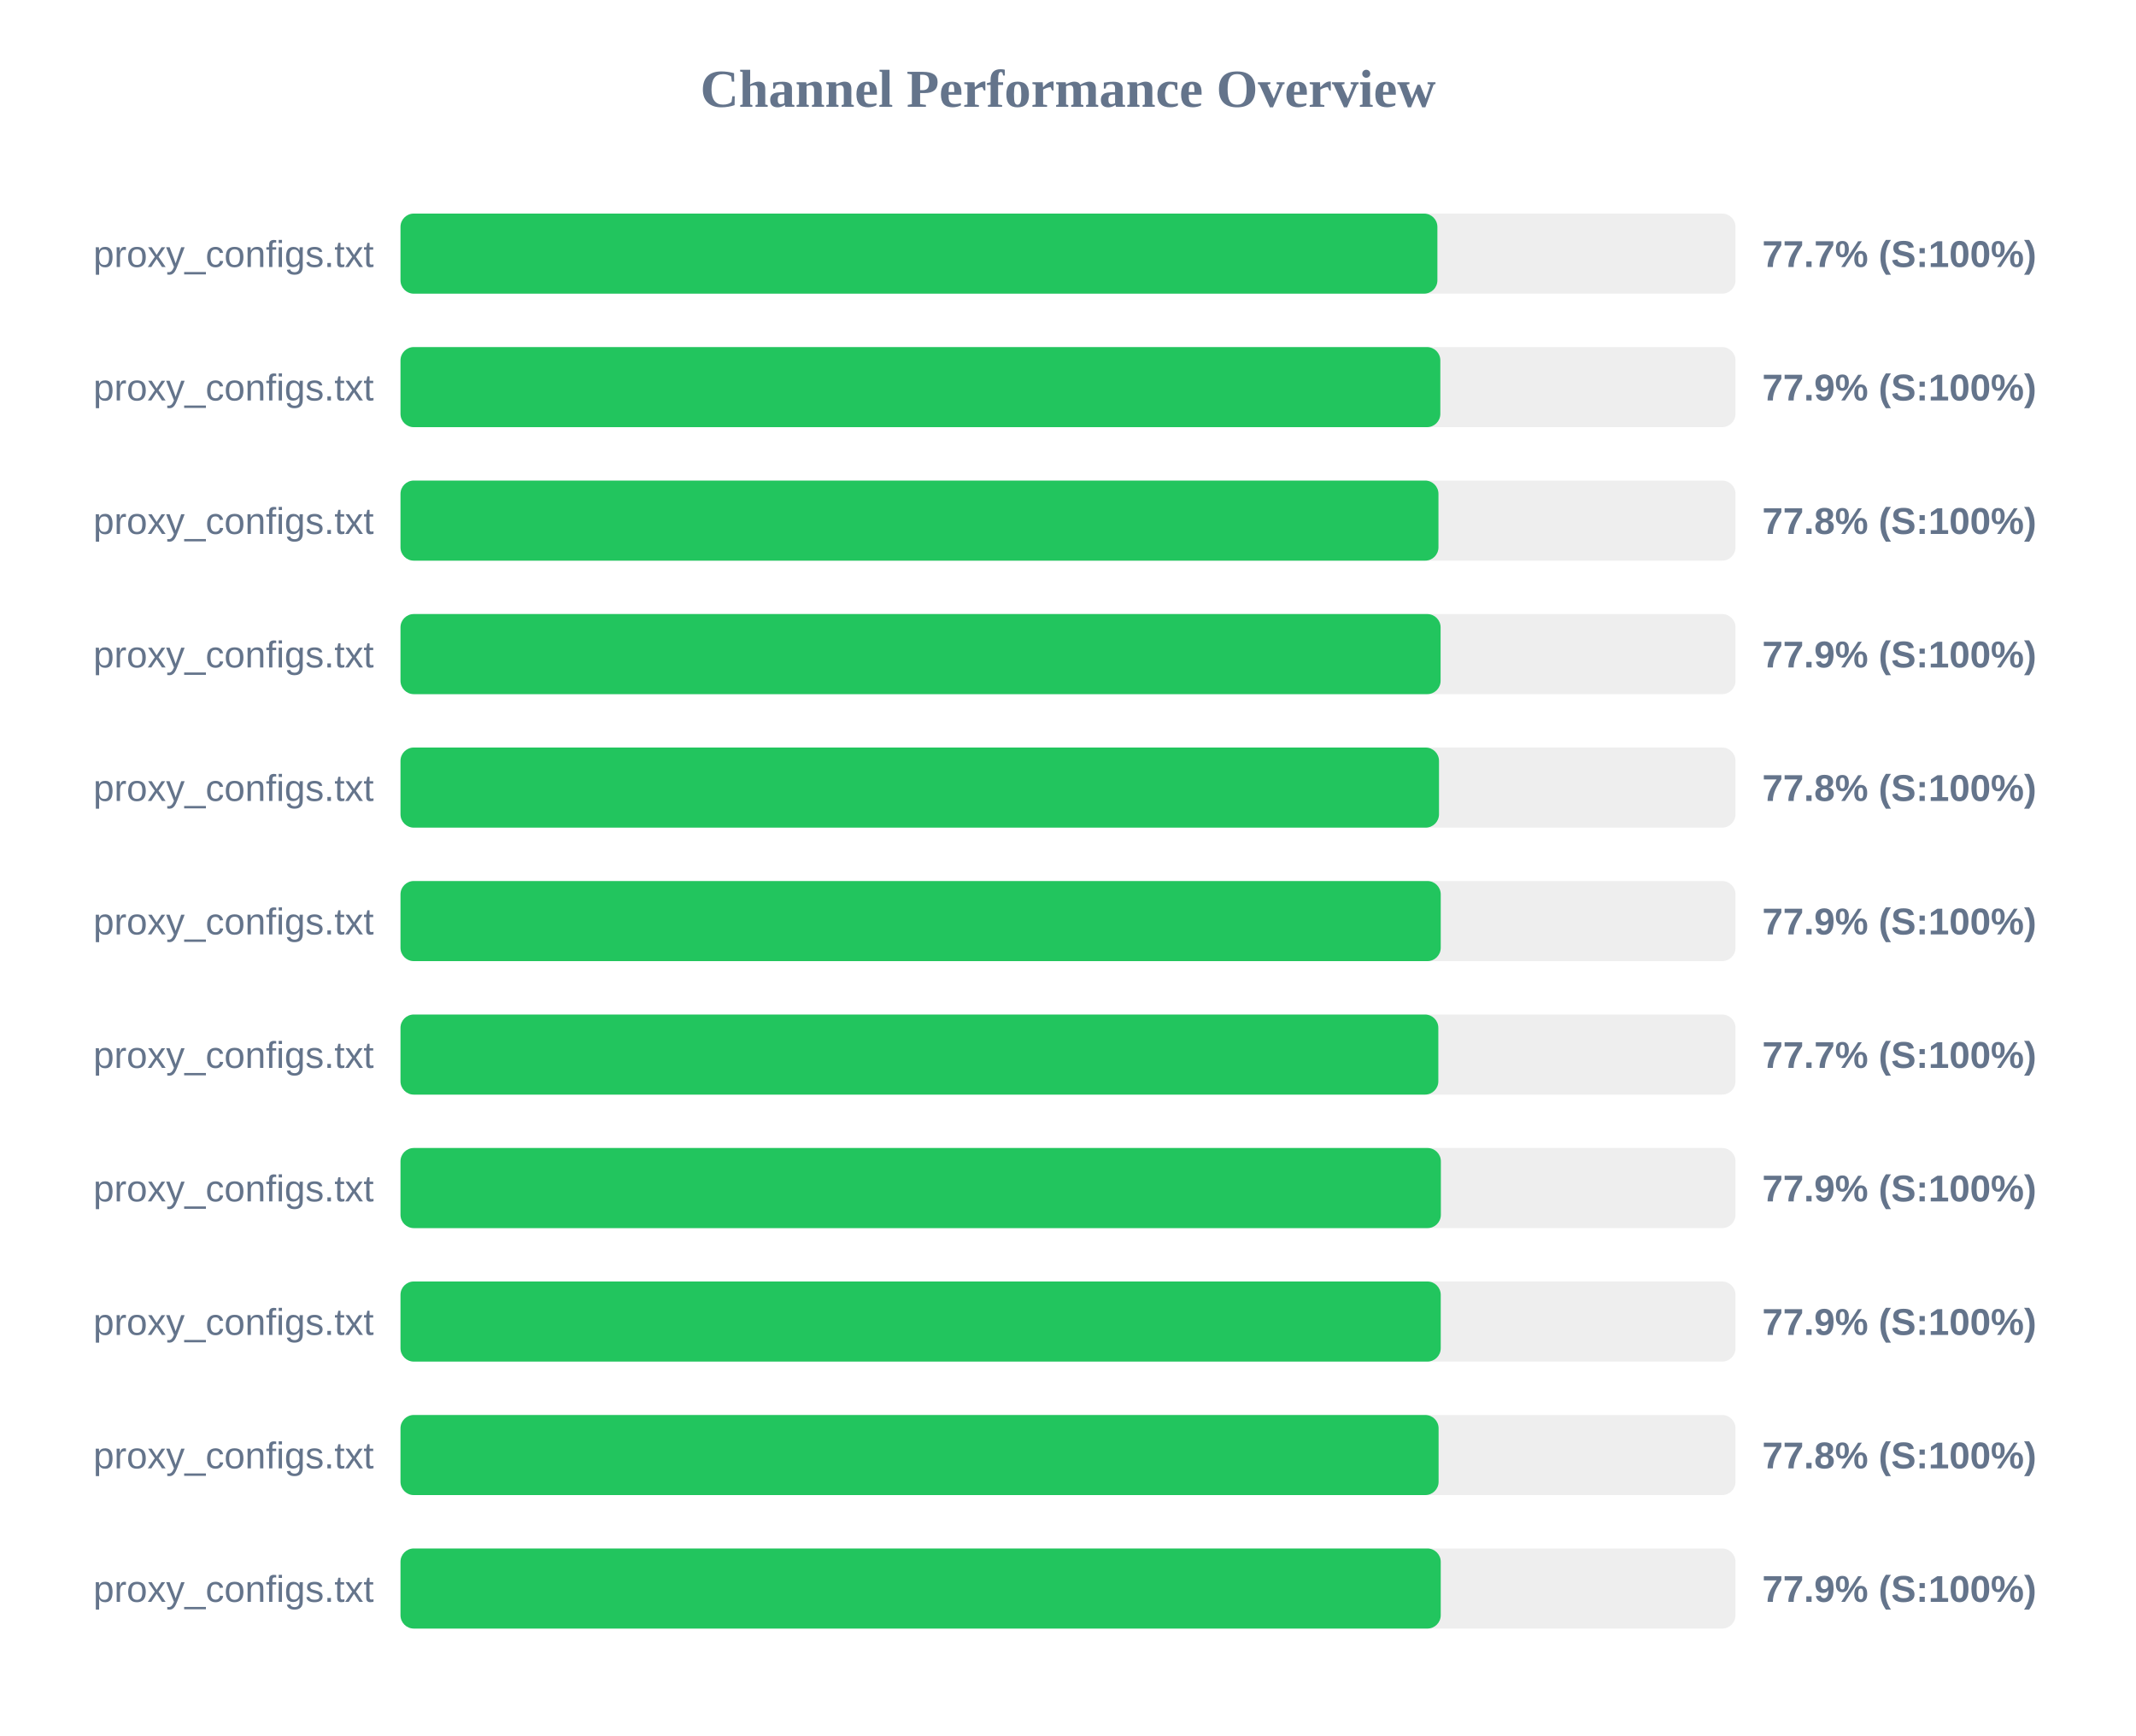
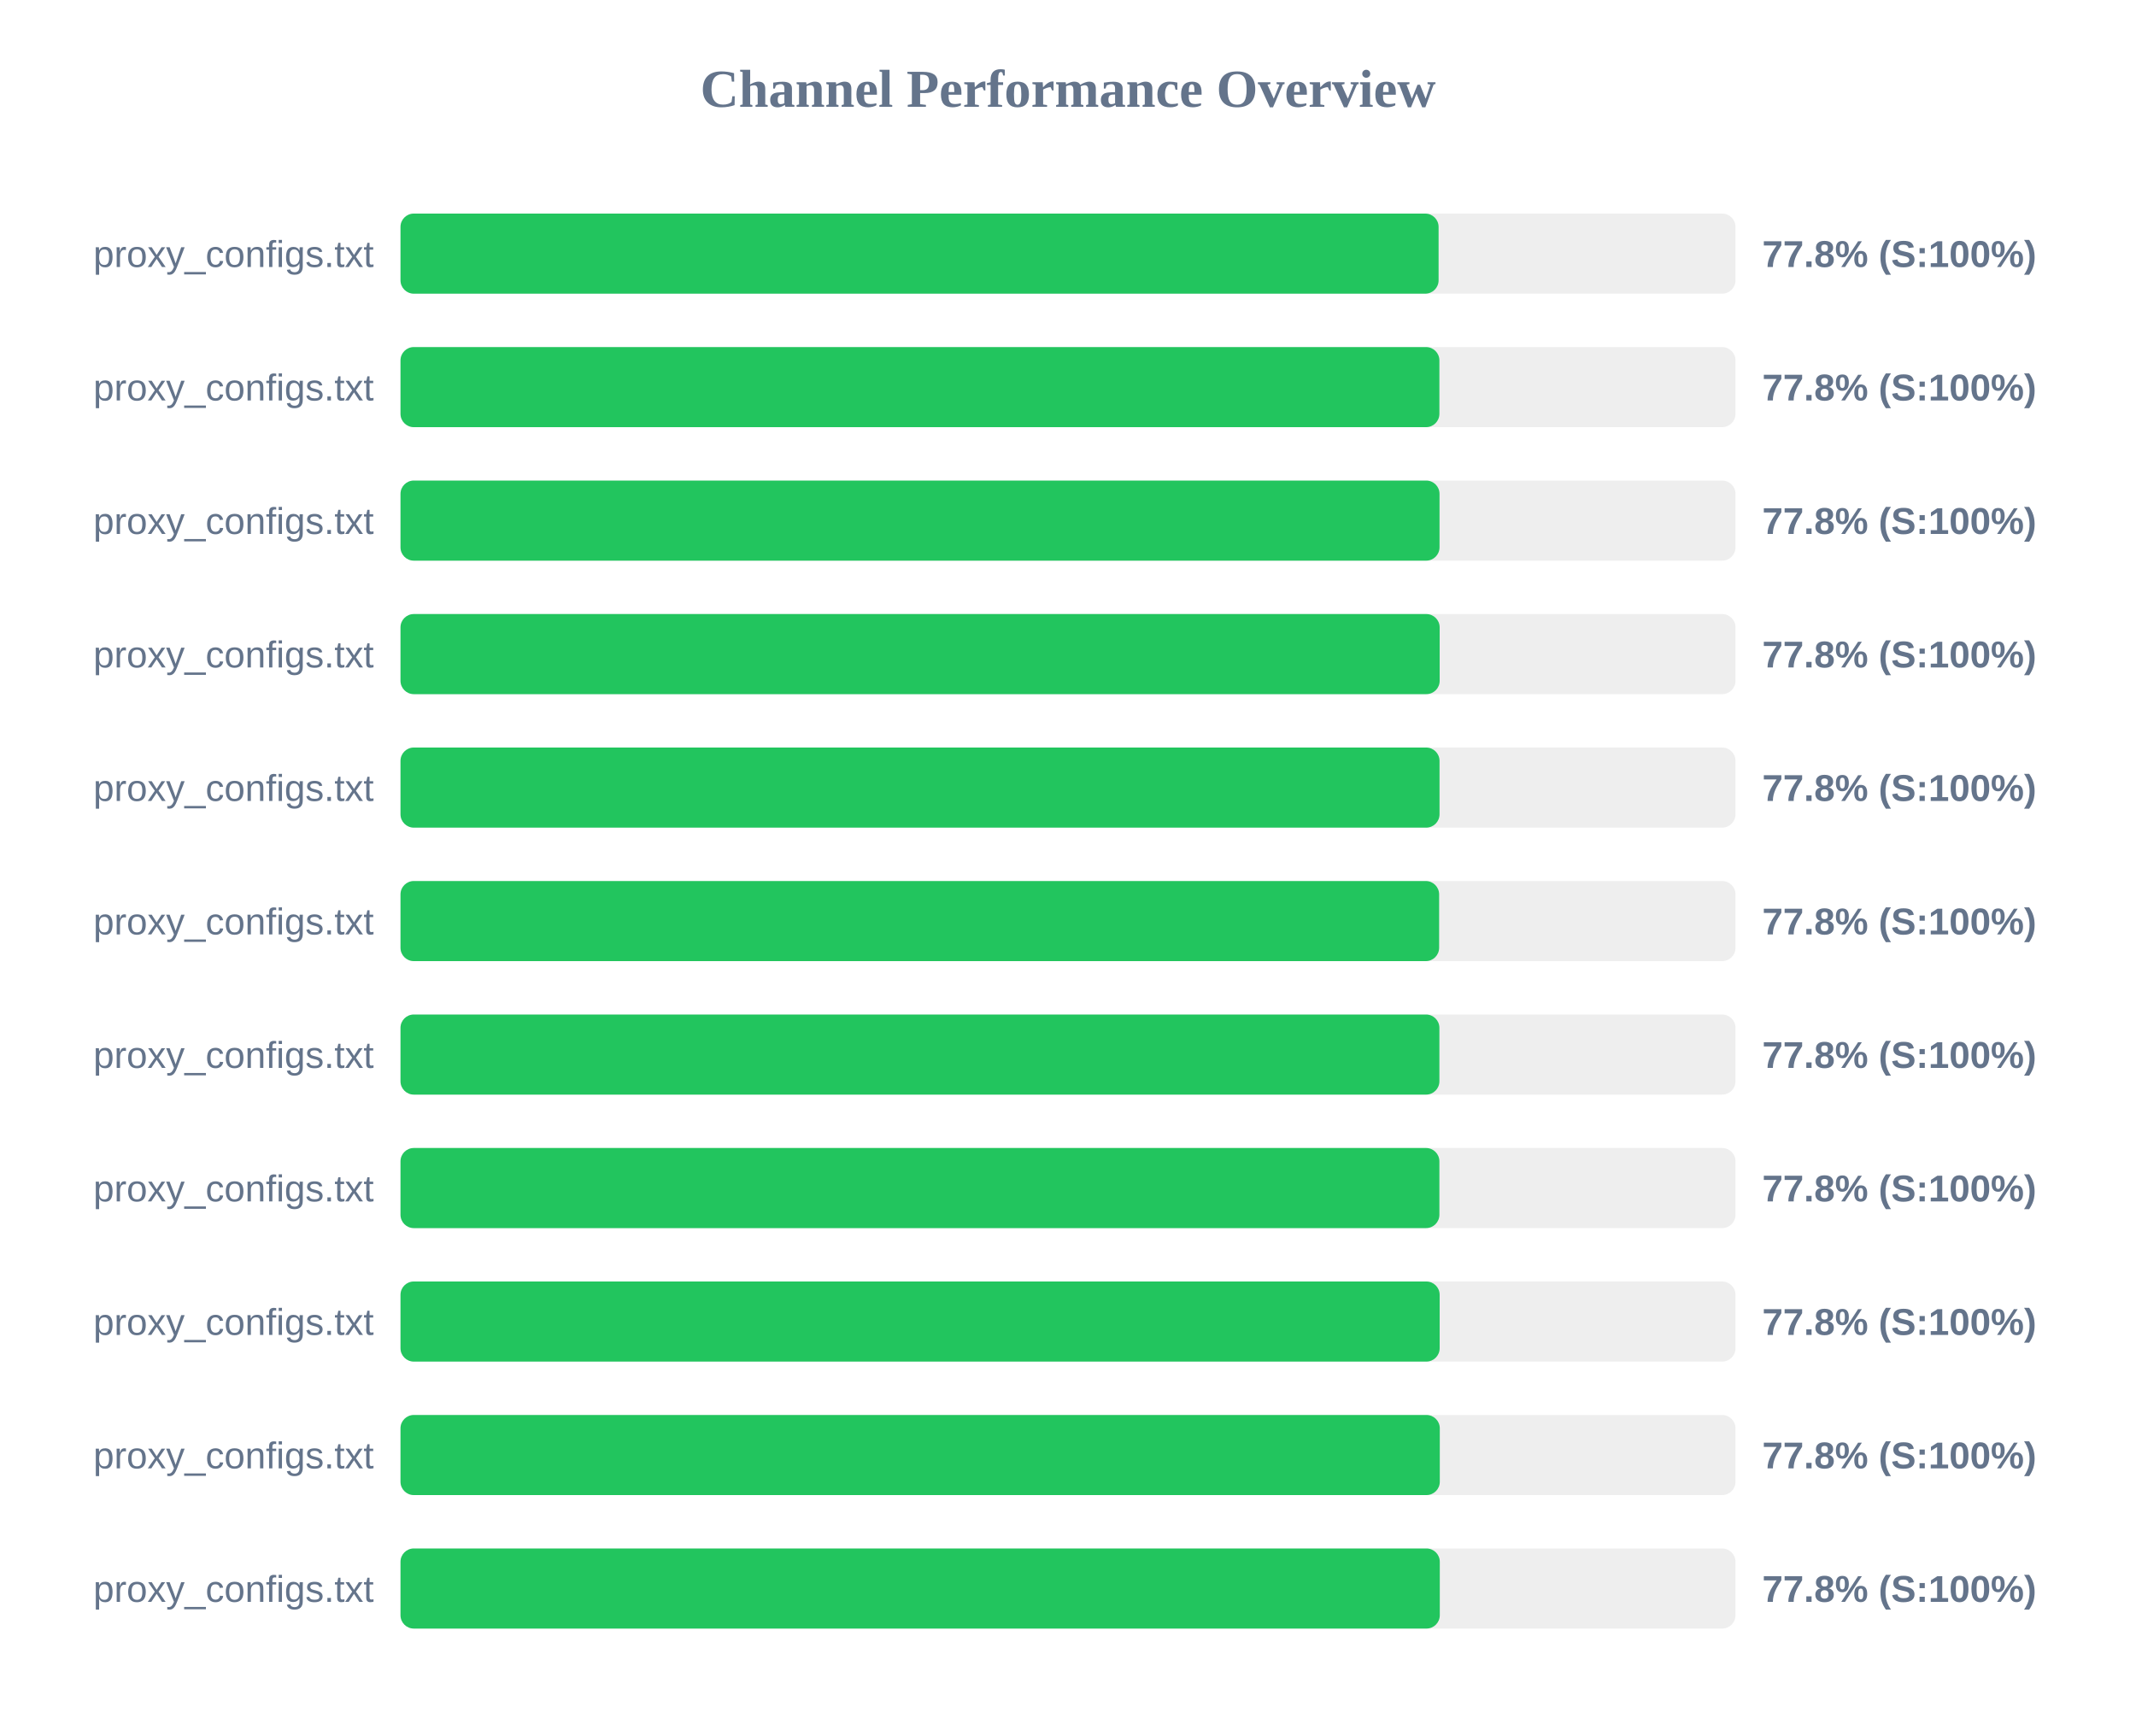
<svg xmlns="http://www.w3.org/2000/svg" width="800" height="650" version="1.1">
  <style>
        .row { font: 14px Arial; fill: #64748b; }
        .score { font: bold 14px Arial; fill: #64748b; }
    </style>
  <text x="400" y="40" text-anchor="middle" font-size="20px" font-weight="bold" fill="#64748b">Channel Performance Overview</text>
  <rect x="150" y="80" width="500" height="30" fill="#eee" rx="5" />
-   <rect x="150" y="80" width="388.35" height="30" fill="#22c55e" rx="5" />
+   <rect x="150" y="80" width="388.8" height="30" fill="#22c55e" rx="5" />
  <text x="140" y="100" text-anchor="end" class="row">proxy_configs.txt</text>
-   <text x="660" y="100" text-anchor="start" class="score">77.7% (S:100%)</text>
+   <text x="660" y="100" text-anchor="start" class="score">77.8% (S:100%)</text>
  <rect x="150" y="130" width="500" height="30" fill="#eee" rx="5" />
-   <rect x="150" y="130" width="389.45" height="30" fill="#22c55e" rx="5" />
+   <rect x="150" y="130" width="389.1" height="30" fill="#22c55e" rx="5" />
  <text x="140" y="150" text-anchor="end" class="row">proxy_configs.txt</text>
-   <text x="660" y="150" text-anchor="start" class="score">77.9% (S:100%)</text>
+   <text x="660" y="150" text-anchor="start" class="score">77.8% (S:100%)</text>
  <rect x="150" y="180" width="500" height="30" fill="#eee" rx="5" />
-   <rect x="150" y="180" width="388.75" height="30" fill="#22c55e" rx="5" />
+   <rect x="150" y="180" width="389.15" height="30" fill="#22c55e" rx="5" />
  <text x="140" y="200" text-anchor="end" class="row">proxy_configs.txt</text>
  <text x="660" y="200" text-anchor="start" class="score">77.8% (S:100%)</text>
  <rect x="150" y="230" width="500" height="30" fill="#eee" rx="5" />
-   <rect x="150" y="230" width="389.55" height="30" fill="#22c55e" rx="5" />
+   <rect x="150" y="230" width="389.2" height="30" fill="#22c55e" rx="5" />
  <text x="140" y="250" text-anchor="end" class="row">proxy_configs.txt</text>
-   <text x="660" y="250" text-anchor="start" class="score">77.9% (S:100%)</text>
+   <text x="660" y="250" text-anchor="start" class="score">77.8% (S:100%)</text>
  <rect x="150" y="280" width="500" height="30" fill="#eee" rx="5" />
-   <rect x="150" y="280" width="388.95" height="30" fill="#22c55e" rx="5" />
+   <rect x="150" y="280" width="389.15" height="30" fill="#22c55e" rx="5" />
  <text x="140" y="300" text-anchor="end" class="row">proxy_configs.txt</text>
  <text x="660" y="300" text-anchor="start" class="score">77.8% (S:100%)</text>
  <rect x="150" y="330" width="500" height="30" fill="#eee" rx="5" />
-   <rect x="150" y="330" width="389.6" height="30" fill="#22c55e" rx="5" />
+   <rect x="150" y="330" width="389.0" height="30" fill="#22c55e" rx="5" />
  <text x="140" y="350" text-anchor="end" class="row">proxy_configs.txt</text>
-   <text x="660" y="350" text-anchor="start" class="score">77.9% (S:100%)</text>
+   <text x="660" y="350" text-anchor="start" class="score">77.8% (S:100%)</text>
  <rect x="150" y="380" width="500" height="30" fill="#eee" rx="5" />
-   <rect x="150" y="380" width="388.7" height="30" fill="#22c55e" rx="5" />
+   <rect x="150" y="380" width="389.1" height="30" fill="#22c55e" rx="5" />
  <text x="140" y="400" text-anchor="end" class="row">proxy_configs.txt</text>
-   <text x="660" y="400" text-anchor="start" class="score">77.7% (S:100%)</text>
+   <text x="660" y="400" text-anchor="start" class="score">77.8% (S:100%)</text>
  <rect x="150" y="430" width="500" height="30" fill="#eee" rx="5" />
-   <rect x="150" y="430" width="389.65" height="30" fill="#22c55e" rx="5" />
+   <rect x="150" y="430" width="389.1" height="30" fill="#22c55e" rx="5" />
  <text x="140" y="450" text-anchor="end" class="row">proxy_configs.txt</text>
-   <text x="660" y="450" text-anchor="start" class="score">77.9% (S:100%)</text>
+   <text x="660" y="450" text-anchor="start" class="score">77.8% (S:100%)</text>
  <rect x="150" y="480" width="500" height="30" fill="#eee" rx="5" />
-   <rect x="150" y="480" width="389.6" height="30" fill="#22c55e" rx="5" />
+   <rect x="150" y="480" width="389.2" height="30" fill="#22c55e" rx="5" />
  <text x="140" y="500" text-anchor="end" class="row">proxy_configs.txt</text>
-   <text x="660" y="500" text-anchor="start" class="score">77.9% (S:100%)</text>
+   <text x="660" y="500" text-anchor="start" class="score">77.8% (S:100%)</text>
  <rect x="150" y="530" width="500" height="30" fill="#eee" rx="5" />
-   <rect x="150" y="530" width="388.8" height="30" fill="#22c55e" rx="5" />
+   <rect x="150" y="530" width="389.25" height="30" fill="#22c55e" rx="5" />
  <text x="140" y="550" text-anchor="end" class="row">proxy_configs.txt</text>
  <text x="660" y="550" text-anchor="start" class="score">77.8% (S:100%)</text>
  <rect x="150" y="580" width="500" height="30" fill="#eee" rx="5" />
-   <rect x="150" y="580" width="389.6" height="30" fill="#22c55e" rx="5" />
+   <rect x="150" y="580" width="389.25" height="30" fill="#22c55e" rx="5" />
  <text x="140" y="600" text-anchor="end" class="row">proxy_configs.txt</text>
-   <text x="660" y="600" text-anchor="start" class="score">77.9% (S:100%)</text>
+   <text x="660" y="600" text-anchor="start" class="score">77.8% (S:100%)</text>
</svg>
